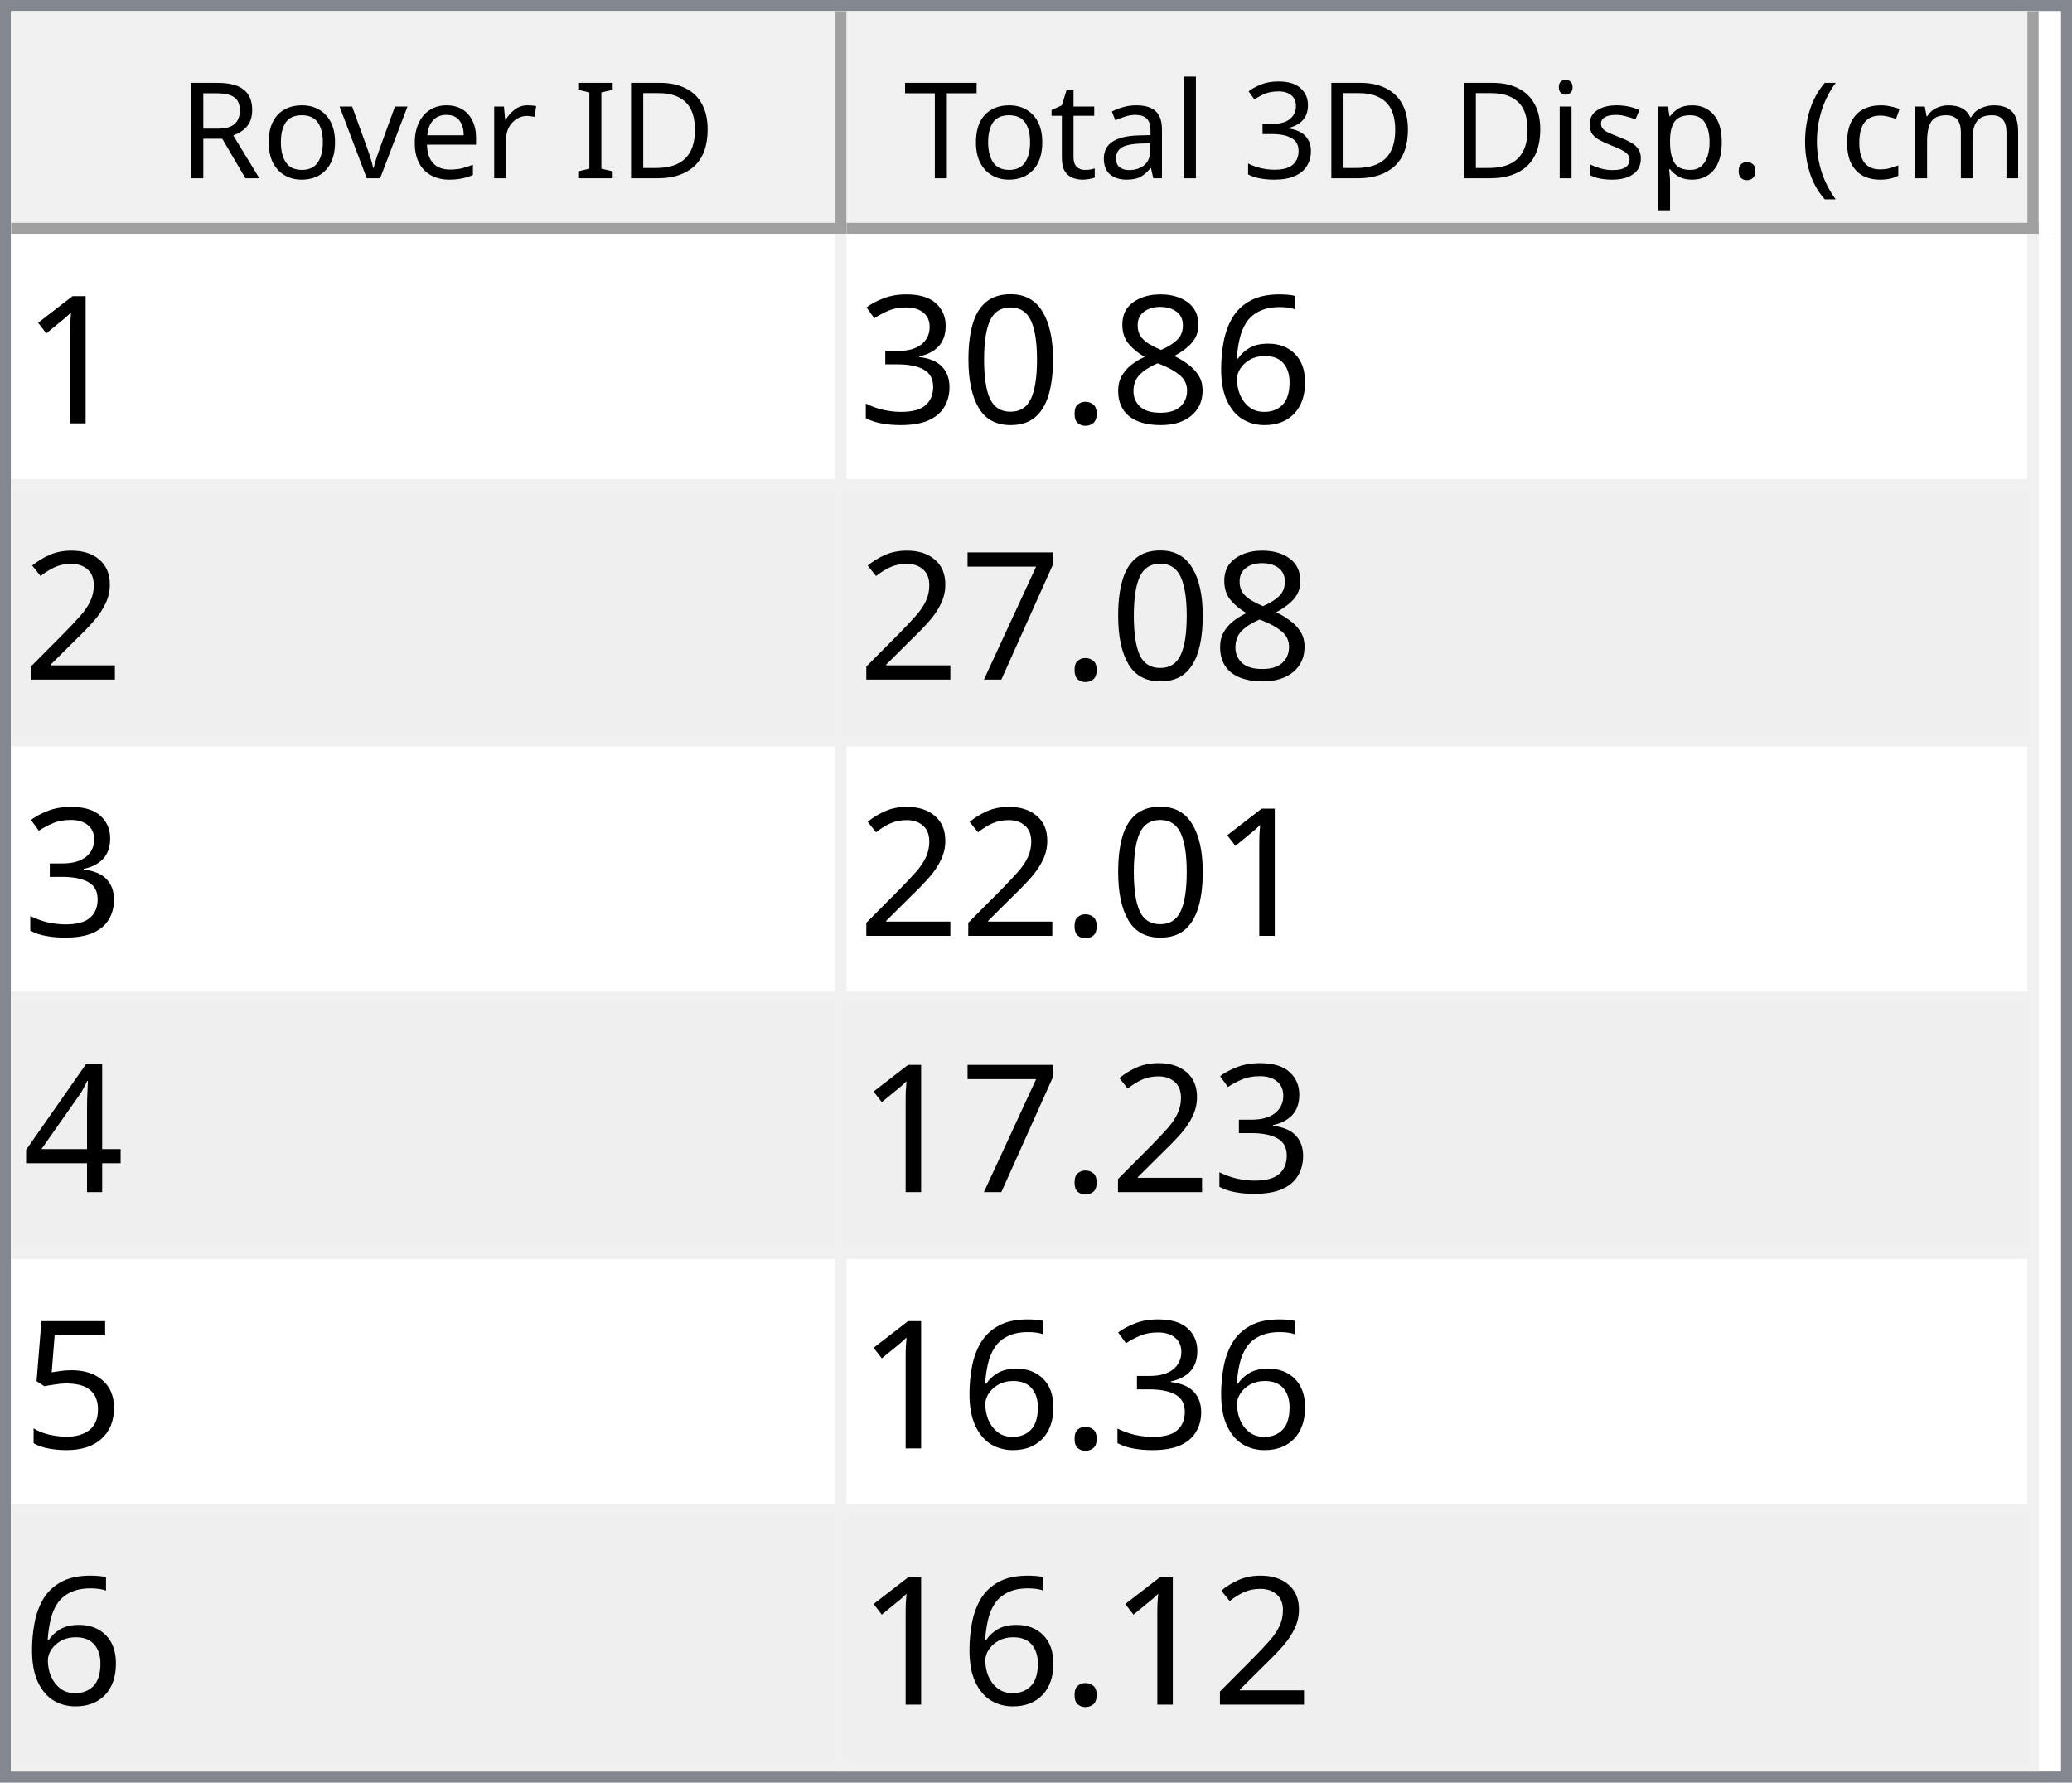
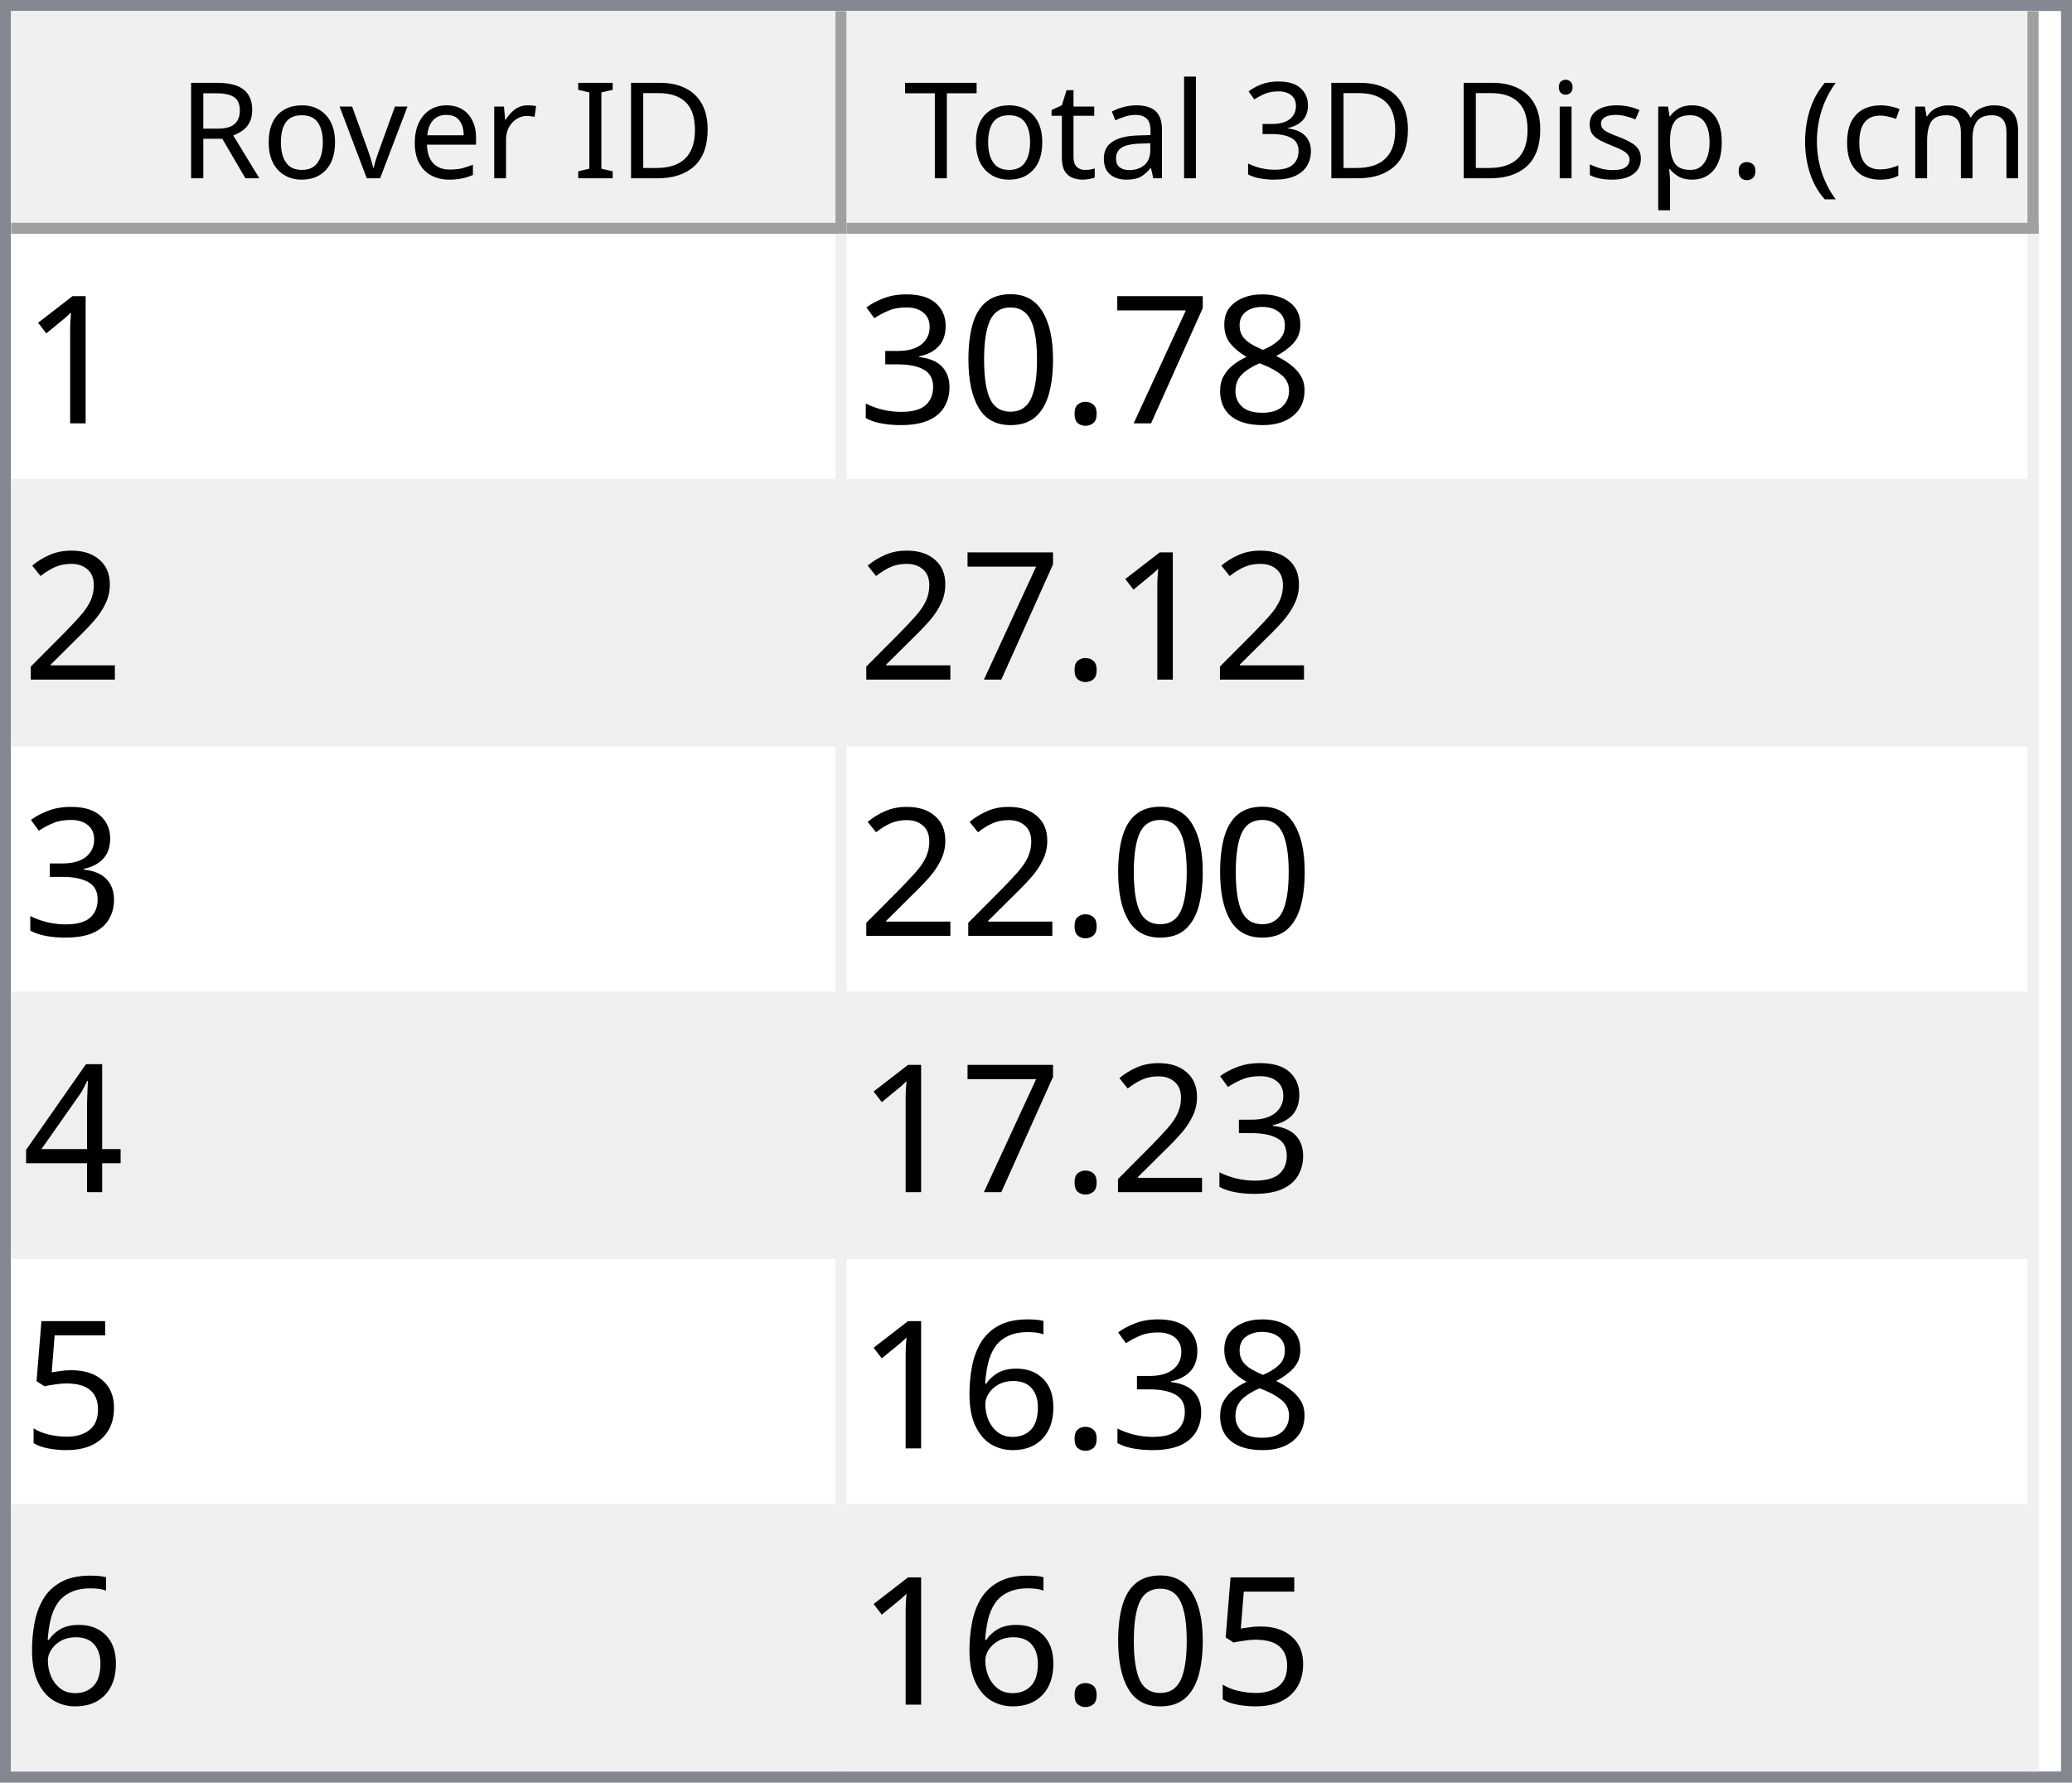
<svg xmlns="http://www.w3.org/2000/svg" style="fill-opacity:1; color-rendering:auto; color-interpolation:auto; text-rendering:auto; stroke:black; stroke-linecap:square; stroke-miterlimit:10; shape-rendering:auto; stroke-opacity:1; fill:black; stroke-dasharray:none; font-weight:normal; stroke-width:1; font-family:'Dialog'; font-style:normal; stroke-linejoin:miter; font-size:12px; stroke-dashoffset:0; image-rendering:auto;" width="186" height="160">
  <defs id="genericDefs" />
  <g>
    <defs id="defs1">
      <clipPath clipPathUnits="userSpaceOnUse" id="clipPath1">
        <path d="M0 0 L186 0 L186 160 L0 160 L0 0 Z" />
      </clipPath>
      <clipPath clipPathUnits="userSpaceOnUse" id="clipPath2">
        <path d="M0 0 L0 160 L186 160 L186 0 Z" />
      </clipPath>
      <clipPath clipPathUnits="userSpaceOnUse" id="clipPath3">
        <path d="M0 0 L0 20 L184 20 L184 0 Z" />
      </clipPath>
      <clipPath clipPathUnits="userSpaceOnUse" id="clipPath4">
        <path d="M0 0 L0 20 L75 20 L75 0 Z" />
      </clipPath>
      <clipPath clipPathUnits="userSpaceOnUse" id="clipPath5">
        <path d="M1 1 L1 19 L74 19 L74 1 Z" />
      </clipPath>
      <clipPath clipPathUnits="userSpaceOnUse" id="clipPath6">
        <path d="M0 0 L0 18 L73 18 L73 0 Z" />
      </clipPath>
      <clipPath clipPathUnits="userSpaceOnUse" id="clipPath7">
        <path d="M-0.5 -0.5 L-0.5 19.5 L74.5 19.5 L74.5 -0.5 Z" />
      </clipPath>
      <clipPath clipPathUnits="userSpaceOnUse" id="clipPath8">
        <path d="M0 0 L0 20 L107 20 L107 0 Z" />
      </clipPath>
      <clipPath clipPathUnits="userSpaceOnUse" id="clipPath9">
        <path d="M1 1 L1 19 L106 19 L106 1 Z" />
      </clipPath>
      <clipPath clipPathUnits="userSpaceOnUse" id="clipPath10">
        <path d="M0 0 L0 18 L105 18 L105 0 Z" />
      </clipPath>
      <clipPath clipPathUnits="userSpaceOnUse" id="clipPath11">
        <path d="M-0.5 -0.5 L-0.5 19.5 L106.5 19.5 L106.5 -0.5 Z" />
      </clipPath>
      <clipPath clipPathUnits="userSpaceOnUse" id="clipPath12">
        <path d="M0 0 L0 138 L184 138 L184 0 Z" />
      </clipPath>
      <clipPath clipPathUnits="userSpaceOnUse" id="clipPath13">
        <path d="M0 0 L0 138 L182 138 L182 0 Z" />
      </clipPath>
      <clipPath clipPathUnits="userSpaceOnUse" id="clipPath14">
        <path d="M-0.5 -0.5 L-0.5 137.5 L181.5 137.5 L181.5 -0.5 Z" />
      </clipPath>
      <clipPath clipPathUnits="userSpaceOnUse" id="clipPath15">
        <path d="M0 0 L0 22 L74 22 L74 0 Z" />
      </clipPath>
      <clipPath clipPathUnits="userSpaceOnUse" id="clipPath16">
        <path d="M0 0 L0 22 L106 22 L106 0 Z" />
      </clipPath>
      <font horiz-adv-x="64.551" id="font1">
        <font-face ascent="107.91" descent="25.098" units-per-em="100" style="font-style:normal; font-family:Segoe UI; font-weight:normal;" />
        <missing-glyph horiz-adv-x="64.551" d="M8.109 0 L8.109 68.266 L56.453 68.266 L56.453 0 L8.109 0 ZM15.328 7.234 L49.219 7.234 L49.219 61.031 L15.328 61.031 L15.328 7.234 Z" />
        <glyph unicode="D" horiz-adv-x="70.117" d="M9.188 0 L9.188 70.016 L28.516 70.016 Q65.531 70.016 65.531 35.891 Q65.531 19.672 55.25 9.836 Q44.969 0 27.734 0 L9.188 0 ZM17.391 62.594 L17.391 7.422 L27.828 7.422 Q41.609 7.422 49.273 14.797 Q56.938 22.172 56.938 35.688 Q56.938 62.594 28.328 62.594 L17.391 62.594 Z" />
        <glyph unicode="I" horiz-adv-x="26.611" d="M17.391 0 L9.188 0 L9.188 70.016 L17.391 70.016 L17.391 0 Z" />
        <glyph unicode=" " horiz-adv-x="27.393" d="" />
        <glyph unicode="r" horiz-adv-x="34.766" d="M34.188 41.891 Q32.078 43.5 28.125 43.5 Q23 43.5 19.555 38.672 Q16.109 33.844 16.109 25.484 L16.109 0 L8.109 0 L8.109 50 L16.109 50 L16.109 39.703 L16.312 39.703 Q18.016 44.969 21.531 47.922 Q25.047 50.875 29.391 50.875 Q32.516 50.875 34.188 50.203 L34.188 41.891 Z" />
        <glyph unicode="e" horiz-adv-x="52.295" d="M48.297 23 L12.984 23 Q13.188 14.656 17.484 10.109 Q21.781 5.562 29.297 5.562 Q37.75 5.562 44.828 11.141 L44.828 3.609 Q38.234 -1.172 27.391 -1.172 Q16.797 -1.172 10.742 5.641 Q4.688 12.453 4.688 24.812 Q4.688 36.469 11.305 43.82 Q17.922 51.172 27.734 51.172 Q37.547 51.172 42.922 44.828 Q48.297 38.484 48.297 27.203 L48.297 23 ZM40.094 29.781 Q40.047 36.719 36.75 40.578 Q33.453 44.438 27.594 44.438 Q21.922 44.438 17.969 40.383 Q14.016 36.328 13.094 29.781 L40.094 29.781 Z" />
        <glyph unicode="v" horiz-adv-x="47.9" d="M47.406 50 L27.484 0 L19.625 0 L0.688 50 L9.469 50 L22.172 13.672 Q23.578 9.672 23.922 6.688 L24.125 6.688 Q24.609 10.453 25.688 13.484 L38.969 50 L47.406 50 Z" />
        <glyph unicode="o" horiz-adv-x="58.594" d="M29 -1.172 Q17.922 -1.172 11.305 5.836 Q4.688 12.844 4.688 24.422 Q4.688 37.016 11.57 44.094 Q18.453 51.172 30.172 51.172 Q41.359 51.172 47.633 44.289 Q53.906 37.406 53.906 25.203 Q53.906 13.234 47.141 6.031 Q40.375 -1.172 29 -1.172 ZM29.594 44.438 Q21.875 44.438 17.383 39.188 Q12.891 33.938 12.891 24.703 Q12.891 15.828 17.43 10.695 Q21.969 5.562 29.594 5.562 Q37.359 5.562 41.531 10.594 Q45.703 15.625 45.703 24.906 Q45.703 34.281 41.531 39.359 Q37.359 44.438 29.594 44.438 Z" />
        <glyph unicode="R" horiz-adv-x="59.814" d="M59.375 0 L49.609 0 L37.891 19.625 Q36.281 22.359 34.766 24.289 Q33.25 26.219 31.664 27.438 Q30.078 28.656 28.25 29.219 Q26.422 29.781 24.125 29.781 L17.391 29.781 L17.391 0 L9.188 0 L9.188 70.016 L30.078 70.016 Q34.672 70.016 38.555 68.867 Q42.438 67.719 45.289 65.375 Q48.141 63.031 49.758 59.547 Q51.375 56.062 51.375 51.375 Q51.375 47.703 50.273 44.656 Q49.172 41.609 47.148 39.211 Q45.125 36.812 42.266 35.133 Q39.406 33.453 35.844 32.516 L35.844 32.328 Q37.594 31.547 38.891 30.547 Q40.188 29.547 41.359 28.18 Q42.531 26.812 43.68 25.078 Q44.828 23.344 46.234 21.047 L59.375 0 ZM17.391 62.594 L17.391 37.203 L28.516 37.203 Q31.594 37.203 34.203 38.133 Q36.812 39.062 38.719 40.797 Q40.625 42.531 41.703 45.047 Q42.781 47.562 42.781 50.688 Q42.781 56.297 39.141 59.445 Q35.5 62.594 28.609 62.594 L17.391 62.594 Z" />
        <glyph unicode=")" horiz-adv-x="30.176" d="M8.297 -15.922 L1.172 -15.922 Q16.406 2.344 16.406 26.812 Q16.406 51.469 1.078 70.016 L8.297 70.016 Q23.531 52.156 23.531 26.703 Q23.531 1.375 8.297 -15.922 Z" />
        <glyph unicode="m" horiz-adv-x="86.133" d="M79.109 0 L71.094 0 L71.094 28.719 Q71.094 37.016 68.531 40.727 Q65.969 44.438 59.906 44.438 Q54.781 44.438 51.195 39.75 Q47.609 35.062 47.609 28.516 L47.609 0 L39.594 0 L39.594 29.688 Q39.594 44.438 28.219 44.438 Q22.953 44.438 19.531 40.016 Q16.109 35.594 16.109 28.516 L16.109 0 L8.109 0 L8.109 50 L16.109 50 L16.109 42.094 L16.312 42.094 Q21.625 51.172 31.844 51.172 Q36.969 51.172 40.773 48.312 Q44.578 45.453 46 40.828 Q51.562 51.172 62.594 51.172 Q79.109 51.172 79.109 30.812 L79.109 0 Z" />
        <glyph unicode="c" horiz-adv-x="46.191" d="M42.188 2.297 Q36.422 -1.172 28.516 -1.172 Q17.828 -1.172 11.258 5.789 Q4.688 12.75 4.688 23.828 Q4.688 36.188 11.766 43.68 Q18.844 51.172 30.672 51.172 Q37.25 51.172 42.281 48.734 L42.281 40.531 Q36.719 44.438 30.375 44.438 Q22.703 44.438 17.797 38.945 Q12.891 33.453 12.891 24.516 Q12.891 15.719 17.508 10.641 Q22.125 5.562 29.891 5.562 Q36.422 5.562 42.188 9.906 L42.188 2.297 Z" />
        <glyph unicode="(" horiz-adv-x="30.176" d="M29.109 -15.922 L21.969 -15.922 Q6.844 1.375 6.844 26.703 Q6.844 52.156 21.969 70.016 L29.203 70.016 Q13.875 51.469 13.875 26.812 Q13.875 2.344 29.109 -15.922 Z" />
        <glyph unicode="." horiz-adv-x="21.68" d="M10.891 -1.078 Q8.641 -1.078 7.055 0.539 Q5.469 2.156 5.469 4.391 Q5.469 6.641 7.055 8.273 Q8.641 9.906 10.891 9.906 Q13.188 9.906 14.797 8.273 Q16.406 6.641 16.406 4.391 Q16.406 2.156 14.797 0.539 Q13.188 -1.078 10.891 -1.078 Z" />
        <glyph unicode="p" horiz-adv-x="58.789" d="M16.312 7.234 L16.109 7.234 L16.109 -23 L8.109 -23 L8.109 50 L16.109 50 L16.109 41.219 L16.312 41.219 Q22.219 51.172 33.594 51.172 Q43.266 51.172 48.688 44.461 Q54.109 37.75 54.109 26.469 Q54.109 13.922 48 6.375 Q41.891 -1.172 31.297 -1.172 Q21.578 -1.172 16.312 7.234 ZM16.109 27.391 L16.109 20.406 Q16.109 14.203 20.141 9.883 Q24.172 5.562 30.375 5.562 Q37.641 5.562 41.773 11.133 Q45.906 16.703 45.906 26.609 Q45.906 34.969 42.047 39.703 Q38.188 44.438 31.594 44.438 Q24.609 44.438 20.359 39.578 Q16.109 34.719 16.109 27.391 Z" />
        <glyph unicode="s" horiz-adv-x="42.432" d="M5.078 1.812 L5.078 10.406 Q11.625 5.562 19.484 5.562 Q30.031 5.562 30.031 12.594 Q30.031 14.594 29.125 15.992 Q28.219 17.391 26.68 18.461 Q25.141 19.531 23.07 20.383 Q21 21.234 18.609 22.172 Q15.281 23.484 12.766 24.828 Q10.25 26.172 8.57 27.859 Q6.891 29.547 6.031 31.695 Q5.172 33.844 5.172 36.719 Q5.172 40.234 6.789 42.945 Q8.406 45.656 11.086 47.484 Q13.766 49.312 17.211 50.242 Q20.656 51.172 24.312 51.172 Q30.812 51.172 35.938 48.922 L35.938 40.828 Q30.422 44.438 23.25 44.438 Q21 44.438 19.195 43.922 Q17.391 43.406 16.094 42.477 Q14.797 41.547 14.086 40.258 Q13.375 38.969 13.375 37.406 Q13.375 35.453 14.086 34.133 Q14.797 32.812 16.164 31.789 Q17.531 30.766 19.484 29.938 Q21.438 29.109 23.922 28.125 Q27.25 26.859 29.883 25.516 Q32.516 24.172 34.375 22.484 Q36.234 20.797 37.234 18.602 Q38.234 16.406 38.234 13.375 Q38.234 9.672 36.602 6.938 Q34.969 4.203 32.234 2.398 Q29.5 0.594 25.93 -0.289 Q22.359 -1.172 18.453 -1.172 Q10.75 -1.172 5.078 1.812 Z" />
        <glyph unicode="i" horiz-adv-x="24.219" d="M12.203 62.703 Q10.062 62.703 8.547 64.164 Q7.031 65.625 7.031 67.875 Q7.031 70.125 8.547 71.609 Q10.062 73.094 12.203 73.094 Q14.406 73.094 15.945 71.609 Q17.484 70.125 17.484 67.875 Q17.484 65.719 15.945 64.211 Q14.406 62.703 12.203 62.703 ZM16.109 0 L8.109 0 L8.109 50 L16.109 50 L16.109 0 Z" />
        <glyph unicode="3" horiz-adv-x="53.906" d="M46.531 19.828 Q46.531 15.094 44.75 11.211 Q42.969 7.328 39.719 4.57 Q36.469 1.812 31.93 0.297 Q27.391 -1.219 21.922 -1.219 Q11.922 -1.219 6 2.594 L6 11.188 Q13.094 5.609 22.219 5.609 Q25.875 5.609 28.828 6.539 Q31.781 7.469 33.906 9.227 Q36.031 10.984 37.18 13.477 Q38.328 15.969 38.328 19.094 Q38.328 32.812 18.797 32.812 L12.984 32.812 L12.984 39.594 L18.5 39.594 Q35.797 39.594 35.797 52.484 Q35.797 64.406 22.609 64.406 Q15.188 64.406 8.688 59.422 L8.688 67.188 Q15.375 71.188 24.609 71.188 Q29 71.188 32.57 69.969 Q36.141 68.75 38.68 66.555 Q41.219 64.359 42.609 61.281 Q44 58.203 44 54.5 Q44 40.672 30.031 36.719 L30.031 36.531 Q33.594 36.141 36.625 34.797 Q39.656 33.453 41.852 31.305 Q44.047 29.156 45.289 26.25 Q46.531 23.344 46.531 19.828 Z" />
        <glyph unicode="l" horiz-adv-x="24.219" d="M16.109 0 L8.109 0 L8.109 74.031 L16.109 74.031 L16.109 0 Z" />
        <glyph unicode="a" horiz-adv-x="50.879" d="M43.891 0 L35.891 0 L35.891 7.812 L35.688 7.812 Q30.469 -1.172 20.312 -1.172 Q12.844 -1.172 8.617 2.781 Q4.391 6.734 4.391 13.281 Q4.391 27.297 20.906 29.594 L35.891 31.688 Q35.891 44.438 25.594 44.438 Q16.547 44.438 9.281 38.281 L9.281 46.484 Q16.656 51.172 26.266 51.172 Q43.891 51.172 43.891 32.516 L43.891 0 ZM35.891 25.297 L23.828 23.641 Q18.266 22.859 15.43 20.875 Q12.594 18.891 12.594 13.875 Q12.594 10.203 15.211 7.883 Q17.828 5.562 22.172 5.562 Q28.125 5.562 32.008 9.742 Q35.891 13.922 35.891 20.312 L35.891 25.297 Z" />
        <glyph unicode="t" horiz-adv-x="33.887" d="M31.297 0.484 Q28.469 -1.078 23.828 -1.078 Q10.688 -1.078 10.688 13.578 L10.688 43.172 L2.094 43.172 L2.094 50 L10.688 50 L10.688 62.203 L18.703 64.797 L18.703 50 L31.297 50 L31.297 43.172 L18.703 43.172 L18.703 14.984 Q18.703 9.969 20.414 7.82 Q22.125 5.672 26.078 5.672 Q29.109 5.672 31.297 7.328 L31.297 0.484 Z" />
        <glyph unicode="T" horiz-adv-x="52.393" d="M50.594 62.594 L30.375 62.594 L30.375 0 L22.172 0 L22.172 62.594 L2 62.594 L2 70.016 L50.594 70.016 L50.594 62.594 Z" />
      </font>
      <font horiz-adv-x="75.0" id="font2">
        <font-face ascent="100.537" descent="21.973" units-per-em="100" style="font-style:normal; font-family:sans-serif; font-weight:normal;" />
        <missing-glyph horiz-adv-x="75.0" d="M12.5 0 L12.5 62.5 L62.5 62.5 L62.5 0 L12.5 0 ZM14.062 1.562 L60.938 1.562 L60.938 60.938 L14.062 60.938 L14.062 1.562 Z" />
        <glyph unicode="1" horiz-adv-x="55.615" d="M37.25 0 L28.469 0 L28.469 56 Q25.297 52.984 20.141 49.953 Q14.984 46.922 10.891 45.406 L10.891 53.906 Q18.266 57.375 23.781 62.305 Q29.297 67.234 31.594 71.875 L37.25 71.875 L37.25 0 Z" />
-         <glyph unicode="6" horiz-adv-x="55.615" d="M49.75 54.047 L41.016 53.375 Q39.844 58.547 37.703 60.891 Q34.125 64.656 28.906 64.656 Q24.703 64.656 21.531 62.312 Q17.391 59.281 14.992 53.469 Q12.594 47.656 12.5 36.922 Q15.672 41.75 20.266 44.094 Q24.859 46.438 29.891 46.438 Q38.672 46.438 44.852 39.969 Q51.031 33.5 51.031 23.25 Q51.031 16.5 48.125 10.719 Q45.219 4.938 40.141 1.859 Q35.062 -1.219 28.609 -1.219 Q17.625 -1.219 10.695 6.859 Q3.766 14.938 3.766 33.5 Q3.766 54.25 11.422 63.672 Q18.109 71.875 29.438 71.875 Q37.891 71.875 43.289 67.141 Q48.688 62.406 49.75 54.047 ZM13.875 23.188 Q13.875 18.656 15.797 14.508 Q17.719 10.359 21.188 8.18 Q24.656 6 28.469 6 Q34.031 6 38.039 10.492 Q42.047 14.984 42.047 22.703 Q42.047 30.125 38.086 34.398 Q34.125 38.672 28.125 38.672 Q22.172 38.672 18.023 34.398 Q13.875 30.125 13.875 23.188 Z" />
        <glyph unicode="8" horiz-adv-x="55.615" d="M17.672 38.812 Q12.203 40.828 9.57 44.539 Q6.938 48.25 6.938 53.422 Q6.938 61.234 12.555 66.555 Q18.172 71.875 27.484 71.875 Q36.859 71.875 42.578 66.43 Q48.297 60.984 48.297 53.172 Q48.297 48.188 45.68 44.508 Q43.062 40.828 37.75 38.812 Q44.344 36.672 47.781 31.883 Q51.219 27.094 51.219 20.453 Q51.219 11.281 44.727 5.031 Q38.234 -1.219 27.641 -1.219 Q17.047 -1.219 10.547 5.055 Q4.047 11.328 4.047 20.703 Q4.047 27.688 7.594 32.398 Q11.141 37.109 17.672 38.812 ZM15.922 53.719 Q15.922 48.641 19.195 45.414 Q22.469 42.188 27.688 42.188 Q32.766 42.188 36.016 45.383 Q39.266 48.578 39.266 53.219 Q39.266 58.062 35.914 61.359 Q32.562 64.656 27.594 64.656 Q22.562 64.656 19.242 61.43 Q15.922 58.203 15.922 53.719 ZM13.094 20.656 Q13.094 16.891 14.875 13.375 Q16.656 9.859 20.172 7.93 Q23.688 6 27.734 6 Q34.031 6 38.133 10.055 Q42.234 14.109 42.234 20.359 Q42.234 26.703 38.016 30.859 Q33.797 35.016 27.438 35.016 Q21.234 35.016 17.164 30.914 Q13.094 26.812 13.094 20.656 Z" />
+         <glyph unicode="7" horiz-adv-x="55.615" d="M4.734 62.203 L4.734 70.656 L51.078 70.656 L51.078 63.812 Q44.234 56.547 37.523 44.484 Q30.812 32.422 27.156 19.672 Q24.516 10.688 23.781 0 L14.75 0 Q14.891 8.453 18.062 20.414 Q21.234 32.375 27.172 43.484 Q33.109 54.594 39.797 62.203 L4.734 62.203 Z" />
        <glyph unicode="." horiz-adv-x="27.783" d="M9.078 0 L9.078 10.016 L19.094 10.016 L19.094 0 L9.078 0 Z" />
        <glyph unicode="0" horiz-adv-x="55.615" d="M4.156 35.297 Q4.156 48 6.766 55.742 Q9.375 63.484 14.523 67.68 Q19.672 71.875 27.484 71.875 Q33.25 71.875 37.594 69.555 Q41.938 67.234 44.773 62.867 Q47.609 58.5 49.219 52.227 Q50.828 45.953 50.828 35.297 Q50.828 22.703 48.242 14.969 Q45.656 7.234 40.508 3.008 Q35.359 -1.219 27.484 -1.219 Q17.141 -1.219 11.234 6.203 Q4.156 15.141 4.156 35.297 ZM13.188 35.297 Q13.188 17.672 17.312 11.836 Q21.438 6 27.484 6 Q33.547 6 37.672 11.859 Q41.797 17.719 41.797 35.297 Q41.797 52.984 37.672 58.789 Q33.547 64.594 27.391 64.594 Q21.344 64.594 17.719 59.469 Q13.188 52.938 13.188 35.297 Z" />
        <glyph unicode="3" horiz-adv-x="55.615" d="M4.203 18.891 L12.984 20.062 Q14.5 12.594 18.141 9.297 Q21.781 6 27 6 Q33.203 6 37.477 10.297 Q41.75 14.594 41.75 20.953 Q41.75 27 37.797 30.93 Q33.844 34.859 27.734 34.859 Q25.25 34.859 21.531 33.891 L22.516 41.609 Q23.391 41.5 23.922 41.5 Q29.547 41.5 34.039 44.43 Q38.531 47.359 38.531 53.469 Q38.531 58.297 35.258 61.477 Q31.984 64.656 26.812 64.656 Q21.688 64.656 18.266 61.43 Q14.844 58.203 13.875 51.766 L5.078 53.328 Q6.688 62.156 12.398 67.016 Q18.109 71.875 26.609 71.875 Q32.469 71.875 37.398 69.359 Q42.328 66.844 44.945 62.5 Q47.562 58.156 47.562 53.266 Q47.562 48.641 45.07 44.828 Q42.578 41.016 37.703 38.766 Q44.047 37.312 47.562 32.695 Q51.078 28.078 51.078 21.141 Q51.078 11.766 44.242 5.25 Q37.406 -1.266 26.953 -1.266 Q17.531 -1.266 11.305 4.352 Q5.078 9.969 4.203 18.891 Z" />
        <glyph unicode="2" horiz-adv-x="55.615" d="M50.344 8.453 L50.344 0 L3.031 0 Q2.938 3.172 4.047 6.109 Q5.859 10.938 9.836 15.625 Q13.812 20.312 21.344 26.469 Q33.016 36.031 37.117 41.625 Q41.219 47.219 41.219 52.203 Q41.219 57.422 37.477 61.008 Q33.734 64.594 27.734 64.594 Q21.391 64.594 17.578 60.789 Q13.766 56.984 13.719 50.25 L4.688 51.172 Q5.609 61.281 11.664 66.578 Q17.719 71.875 27.938 71.875 Q38.234 71.875 44.242 66.164 Q50.25 60.453 50.25 52 Q50.25 47.703 48.492 43.555 Q46.734 39.406 42.656 34.812 Q38.578 30.219 29.109 22.219 Q21.188 15.578 18.945 13.211 Q16.703 10.844 15.234 8.453 L50.344 8.453 Z" />
-         <glyph unicode="7" horiz-adv-x="55.615" d="M4.734 62.203 L4.734 70.656 L51.078 70.656 L51.078 63.812 Q44.234 56.547 37.523 44.484 Q30.812 32.422 27.156 19.672 Q24.516 10.688 23.781 0 L14.75 0 Q14.891 8.453 18.062 20.414 Q21.234 32.375 27.172 43.484 Q33.109 54.594 39.797 62.203 L4.734 62.203 Z" />
        <glyph unicode="4" horiz-adv-x="55.615" d="M32.328 0 L32.328 17.141 L1.266 17.141 L1.266 25.203 L33.938 71.578 L41.109 71.578 L41.109 25.203 L50.781 25.203 L50.781 17.141 L41.109 17.141 L41.109 0 L32.328 0 ZM32.328 25.203 L32.328 57.469 L9.906 25.203 L32.328 25.203 Z" />
        <glyph unicode="5" horiz-adv-x="55.615" d="M4.156 18.75 L13.375 19.531 Q14.406 12.797 18.141 9.398 Q21.875 6 27.156 6 Q33.5 6 37.891 10.789 Q42.281 15.578 42.281 23.484 Q42.281 31 38.062 35.352 Q33.844 39.703 27 39.703 Q22.75 39.703 19.336 37.773 Q15.922 35.844 13.969 32.766 L5.719 33.844 L12.641 70.609 L48.25 70.609 L48.25 62.203 L19.672 62.203 L15.828 42.969 Q22.266 47.469 29.344 47.469 Q38.719 47.469 45.164 40.969 Q51.609 34.469 51.609 24.266 Q51.609 14.547 45.953 7.469 Q39.062 -1.219 27.156 -1.219 Q17.391 -1.219 11.211 4.25 Q5.031 9.719 4.156 18.75 Z" />
+         <glyph unicode="6" horiz-adv-x="55.615" d="M49.75 54.047 L41.016 53.375 Q39.844 58.547 37.703 60.891 Q34.125 64.656 28.906 64.656 Q24.703 64.656 21.531 62.312 Q17.391 59.281 14.992 53.469 Q12.594 47.656 12.5 36.922 Q15.672 41.75 20.266 44.094 Q24.859 46.438 29.891 46.438 Q38.672 46.438 44.852 39.969 Q51.031 33.5 51.031 23.25 Q51.031 16.5 48.125 10.719 Q45.219 4.938 40.141 1.859 Q35.062 -1.219 28.609 -1.219 Q17.625 -1.219 10.695 6.859 Q3.766 14.938 3.766 33.5 Q3.766 54.25 11.422 63.672 Q18.109 71.875 29.438 71.875 Q37.891 71.875 43.289 67.141 Q48.688 62.406 49.75 54.047 ZM13.875 23.188 Q13.875 18.656 15.797 14.508 Q17.719 10.359 21.188 8.18 Q24.656 6 28.469 6 Q34.031 6 38.039 10.492 Q42.047 14.984 42.047 22.703 Q42.047 30.125 38.086 34.398 Q34.125 38.672 28.125 38.672 Q22.172 38.672 18.023 34.398 Q13.875 30.125 13.875 23.188 Z" />
      </font>
    </defs>
    <g style="fill:white; stroke:white;">
      <rect x="0" y="0" width="186" style="clip-path:url(#clipPath1); stroke:none;" height="160" />
    </g>
    <g style="fill:white; text-rendering:optimizeSpeed; color-rendering:optimizeSpeed; image-rendering:optimizeSpeed; shape-rendering:crispEdges; stroke:white; color-interpolation:sRGB;">
      <rect x="0" width="186" height="160" y="0" style="stroke:none;" />
      <path style="stroke:none;" d="M0 160 L186 160 L186 0 L0 0 Z" />
    </g>
    <g style="fill:rgb(240,240,240); font-family:'Segoe UI'; stroke:rgb(240,240,240);">
      <rect x="0" y="0" width="186" style="clip-path:url(#clipPath2); stroke:none;" height="160" />
    </g>
    <g style="fill:rgb(130,135,144); font-family:'Segoe UI'; stroke:rgb(130,135,144);">
      <path d="M0 0 L186 0 L186 160 L0 160 L0 0 ZM1 1 L185 1 L185 159 L1 159 L1 1 Z" style="fill-rule:evenodd; clip-path:url(#clipPath2); stroke:none;" />
    </g>
    <g style="fill:white; font-family:'Segoe UI'; stroke:white;" transform="translate(1,1)">
      <rect x="0" y="0" width="184" style="clip-path:url(#clipPath3); stroke:none;" height="20" />
    </g>
    <g style="fill:rgb(240,240,240); font-family:'Segoe UI'; stroke:rgb(240,240,240);" transform="translate(1,1)">
      <rect x="0" y="0" width="75" style="clip-path:url(#clipPath4); stroke:none;" height="20" />
    </g>
    <g style="font-family:'Segoe UI';" transform="translate(2,2)">
      <text x="14" xml:space="preserve" y="14" style="clip-path:url(#clipPath6); stroke:none;">Rover ID</text>
    </g>
    <g style="fill:rgb(160,160,160); font-family:'Segoe UI'; stroke:rgb(160,160,160); stroke-linejoin:bevel;" transform="translate(1.5,1.5)">
      <line x1="74" x2="74" y1="0" style="fill:none; clip-path:url(#clipPath7);" y2="19" />
    </g>
    <g style="fill:rgb(160,160,160); font-family:'Segoe UI'; stroke:rgb(160,160,160); stroke-linejoin:bevel;" transform="matrix(1,0,0,1,1,1) translate(0.5,0.5)">
      <line x1="0" x2="74" y1="19" style="fill:none; clip-path:url(#clipPath7);" y2="19" />
    </g>
    <g style="fill:rgb(240,240,240); font-family:'Segoe UI'; stroke:rgb(240,240,240);" transform="translate(76,1)">
      <rect x="0" y="0" width="107" style="clip-path:url(#clipPath8); stroke:none;" height="20" />
    </g>
    <g style="font-family:'Segoe UI';" transform="translate(77,2)">
      <text x="1" xml:space="preserve" y="14" style="clip-path:url(#clipPath10); stroke:none;"> Total 3D Disp. (cm)</text>
    </g>
    <g style="fill:rgb(160,160,160); font-family:'Segoe UI'; stroke:rgb(160,160,160); stroke-linejoin:bevel;" transform="translate(76.5,1.5)">
      <line x1="106" x2="106" y1="0" style="fill:none; clip-path:url(#clipPath11);" y2="19" />
    </g>
    <g style="fill:rgb(160,160,160); font-family:'Segoe UI'; stroke:rgb(160,160,160); stroke-linejoin:bevel;" transform="matrix(1,0,0,1,76,1) translate(0.5,0.5)">
      <line x1="0" x2="106" y1="19" style="fill:none; clip-path:url(#clipPath11);" y2="19" />
    </g>
    <g style="fill:white; font-family:'Segoe UI'; stroke:white;" transform="translate(1,21)">
      <rect x="0" y="0" width="184" style="clip-path:url(#clipPath12); stroke:none;" height="138" />
    </g>
    <g style="fill:rgb(240,240,240); font-size:16px; font-family:sans-serif; stroke:rgb(240,240,240);" transform="translate(1,21)">
      <rect x="0" y="0" width="182" style="clip-path:url(#clipPath13); stroke:none;" height="138" />
      <line transform="translate(0.5,0.5)" x1="0" x2="181" y1="22" style="clip-path:url(#clipPath14); fill:none; stroke-linejoin:bevel;" y2="22" />
    </g>
    <g transform="matrix(1,0,0,1,1,21) translate(0.5,0.5)" style="fill:rgb(240,240,240); font-size:16px; font-family:sans-serif; stroke:rgb(240,240,240); stroke-linejoin:bevel;">
      <line x1="0" x2="181" y1="45" style="fill:none; clip-path:url(#clipPath14);" y2="45" />
    </g>
    <g transform="matrix(1,0,0,1,1,21) translate(0.5,0.5)" style="fill:rgb(240,240,240); font-size:16px; font-family:sans-serif; stroke:rgb(240,240,240); stroke-linejoin:bevel;">
      <line x1="0" x2="181" y1="68" style="fill:none; clip-path:url(#clipPath14);" y2="68" />
    </g>
    <g transform="matrix(1,0,0,1,1,21) translate(0.5,0.5)" style="fill:rgb(240,240,240); font-size:16px; font-family:sans-serif; stroke:rgb(240,240,240); stroke-linejoin:bevel;">
      <line x1="0" x2="181" y1="91" style="fill:none; clip-path:url(#clipPath14);" y2="91" />
    </g>
    <g transform="matrix(1,0,0,1,1,21) translate(0.5,0.5)" style="fill:rgb(240,240,240); font-size:16px; font-family:sans-serif; stroke:rgb(240,240,240); stroke-linejoin:bevel;">
      <line x1="0" x2="181" y1="114" style="fill:none; clip-path:url(#clipPath14);" y2="114" />
    </g>
    <g transform="matrix(1,0,0,1,1,21) translate(0.5,0.5)" style="fill:rgb(240,240,240); font-size:16px; font-family:sans-serif; stroke:rgb(240,240,240); stroke-linejoin:bevel;">
      <line x1="0" x2="181" y1="137" style="fill:none; clip-path:url(#clipPath14);" y2="137" />
    </g>
    <g transform="matrix(1,0,0,1,1,21) translate(0.5,0.5)" style="fill:rgb(240,240,240); font-size:16px; font-family:sans-serif; stroke:rgb(240,240,240); stroke-linejoin:bevel;">
      <line x1="74" x2="74" y1="0" style="fill:none; clip-path:url(#clipPath14);" y2="137" />
    </g>
    <g transform="matrix(1,0,0,1,1,21) translate(0.5,0.5)" style="fill:rgb(240,240,240); font-size:16px; font-family:sans-serif; stroke:rgb(240,240,240); stroke-linejoin:bevel;">
      <line x1="181" x2="181" y1="0" style="fill:none; clip-path:url(#clipPath14);" y2="137" />
    </g>
    <g style="fill:white; font-size:16px; font-family:sans-serif; stroke:white;" transform="matrix(1,0,0,1,1,21)">
      <rect x="0" y="0" width="74" style="clip-path:url(#clipPath15); stroke:none;" height="22" />
      <text x="1" y="17" style="fill:black; clip-path:url(#clipPath15); stroke:none;" xml:space="preserve">1</text>
    </g>
    <g style="fill:white; font-size:16px; font-family:sans-serif; stroke:white;" transform="matrix(1,0,0,1,1,21) translate(75,0)">
      <rect x="0" y="0" width="106" style="clip-path:url(#clipPath16); stroke:none;" height="22" />
-       <text x="1" y="17" style="fill:black; clip-path:url(#clipPath16); stroke:none;" xml:space="preserve">30.86</text>
+       <text x="1" y="17" style="fill:black; clip-path:url(#clipPath16); stroke:none;" xml:space="preserve">30.78</text>
    </g>
    <g style="fill:rgb(239,239,239); font-size:16px; font-family:sans-serif; stroke:rgb(239,239,239);" transform="matrix(1,0,0,1,1,21) translate(0,23)">
      <rect x="0" y="0" width="74" style="clip-path:url(#clipPath15); stroke:none;" height="22" />
      <text x="1" y="17" style="fill:black; clip-path:url(#clipPath15); stroke:none;" xml:space="preserve">2</text>
    </g>
    <g style="fill:rgb(239,239,239); font-size:16px; font-family:sans-serif; stroke:rgb(239,239,239);" transform="matrix(1,0,0,1,1,21) translate(75,23)">
      <rect x="0" y="0" width="106" style="clip-path:url(#clipPath16); stroke:none;" height="22" />
-       <text x="1" y="17" style="fill:black; clip-path:url(#clipPath16); stroke:none;" xml:space="preserve">27.08</text>
+       <text x="1" y="17" style="fill:black; clip-path:url(#clipPath16); stroke:none;" xml:space="preserve">27.12</text>
    </g>
    <g style="fill:white; font-size:16px; font-family:sans-serif; stroke:white;" transform="matrix(1,0,0,1,1,21) translate(0,46)">
      <rect x="0" y="0" width="74" style="clip-path:url(#clipPath15); stroke:none;" height="22" />
      <text x="1" y="17" style="fill:black; clip-path:url(#clipPath15); stroke:none;" xml:space="preserve">3</text>
    </g>
    <g style="fill:white; font-size:16px; font-family:sans-serif; stroke:white;" transform="matrix(1,0,0,1,1,21) translate(75,46)">
      <rect x="0" y="0" width="106" style="clip-path:url(#clipPath16); stroke:none;" height="22" />
-       <text x="1" y="17" style="fill:black; clip-path:url(#clipPath16); stroke:none;" xml:space="preserve">22.01</text>
+       <text x="1" y="17" style="fill:black; clip-path:url(#clipPath16); stroke:none;" xml:space="preserve">22.00</text>
    </g>
    <g style="fill:rgb(239,239,239); font-size:16px; font-family:sans-serif; stroke:rgb(239,239,239);" transform="matrix(1,0,0,1,1,21) translate(0,69)">
      <rect x="0" y="0" width="74" style="clip-path:url(#clipPath15); stroke:none;" height="22" />
      <text x="1" y="17" style="fill:black; clip-path:url(#clipPath15); stroke:none;" xml:space="preserve">4</text>
    </g>
    <g style="fill:rgb(239,239,239); font-size:16px; font-family:sans-serif; stroke:rgb(239,239,239);" transform="matrix(1,0,0,1,1,21) translate(75,69)">
      <rect x="0" y="0" width="106" style="clip-path:url(#clipPath16); stroke:none;" height="22" />
      <text x="1" y="17" style="fill:black; clip-path:url(#clipPath16); stroke:none;" xml:space="preserve">17.23</text>
    </g>
    <g style="fill:white; font-size:16px; font-family:sans-serif; stroke:white;" transform="matrix(1,0,0,1,1,21) translate(0,92)">
      <rect x="0" y="0" width="74" style="clip-path:url(#clipPath15); stroke:none;" height="22" />
      <text x="1" y="17" style="fill:black; clip-path:url(#clipPath15); stroke:none;" xml:space="preserve">5</text>
    </g>
    <g style="fill:white; font-size:16px; font-family:sans-serif; stroke:white;" transform="matrix(1,0,0,1,1,21) translate(75,92)">
      <rect x="0" y="0" width="106" style="clip-path:url(#clipPath16); stroke:none;" height="22" />
-       <text x="1" y="17" style="fill:black; clip-path:url(#clipPath16); stroke:none;" xml:space="preserve">16.36</text>
+       <text x="1" y="17" style="fill:black; clip-path:url(#clipPath16); stroke:none;" xml:space="preserve">16.38</text>
    </g>
    <g style="fill:rgb(239,239,239); font-size:16px; font-family:sans-serif; stroke:rgb(239,239,239);" transform="matrix(1,0,0,1,1,21) translate(0,115)">
      <rect x="0" y="0" width="74" style="clip-path:url(#clipPath15); stroke:none;" height="22" />
      <text x="1" y="17" style="fill:black; clip-path:url(#clipPath15); stroke:none;" xml:space="preserve">6</text>
    </g>
    <g style="fill:rgb(239,239,239); font-size:16px; font-family:sans-serif; stroke:rgb(239,239,239);" transform="matrix(1,0,0,1,1,21) translate(75,115)">
      <rect x="0" y="0" width="106" style="clip-path:url(#clipPath16); stroke:none;" height="22" />
-       <text x="1" y="17" style="fill:black; clip-path:url(#clipPath16); stroke:none;" xml:space="preserve">16.12</text>
+       <text x="1" y="17" style="fill:black; clip-path:url(#clipPath16); stroke:none;" xml:space="preserve">16.05</text>
    </g>
  </g>
</svg>
